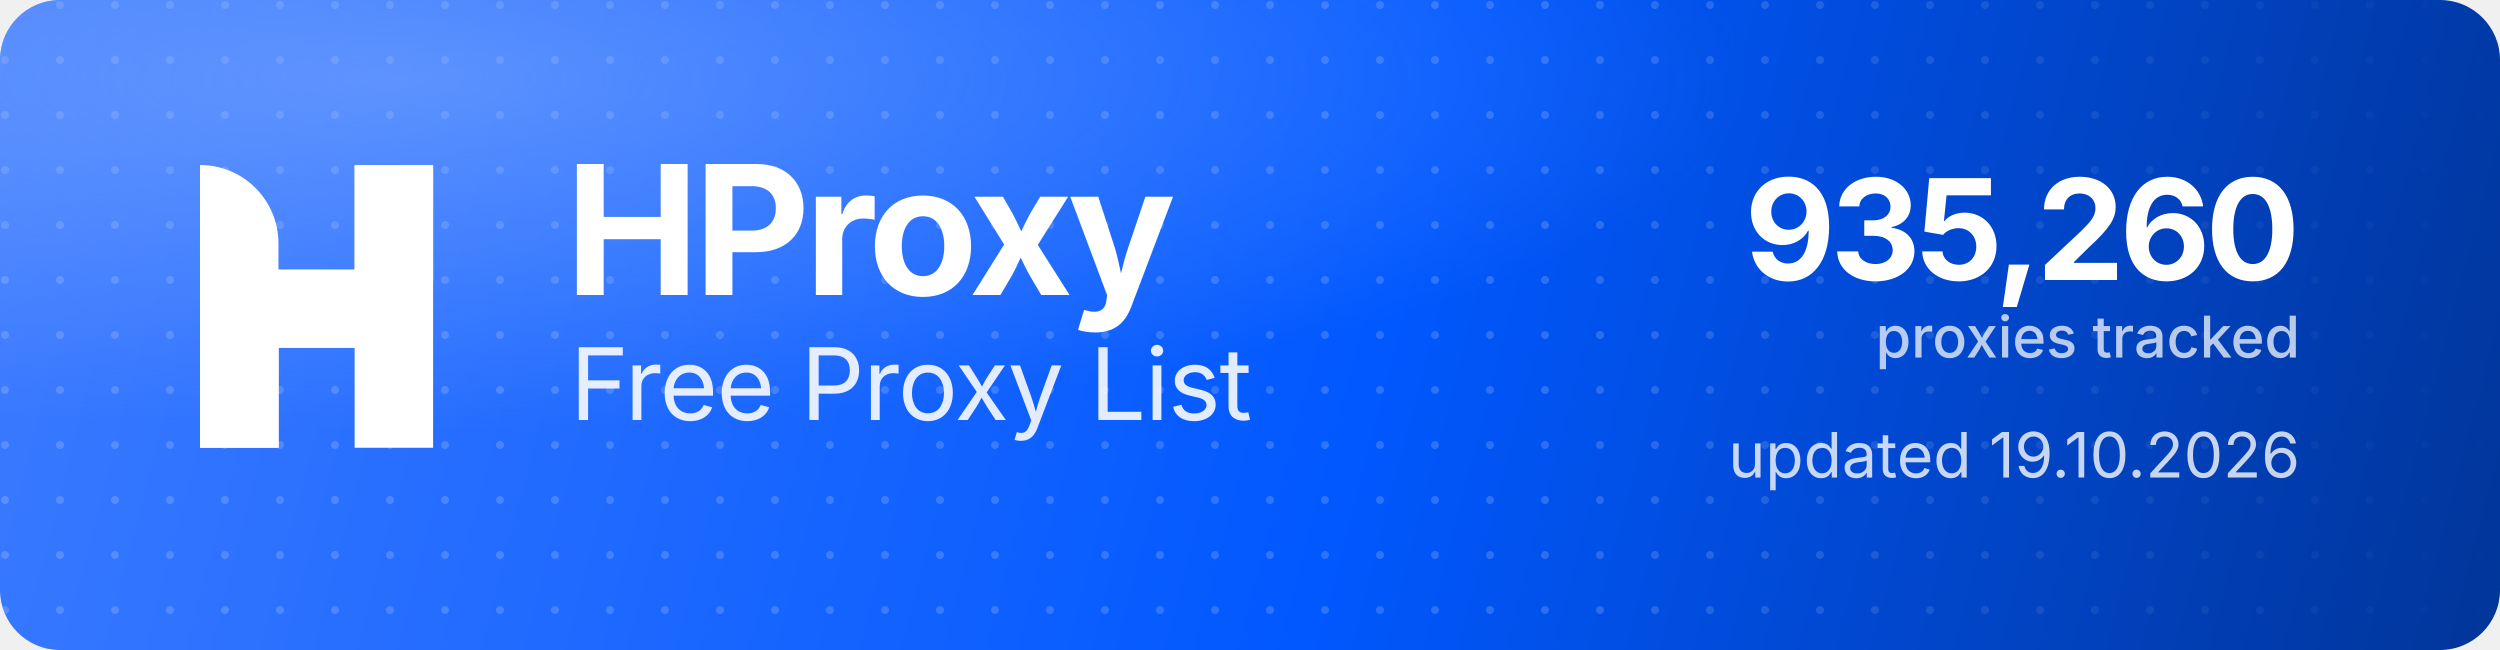
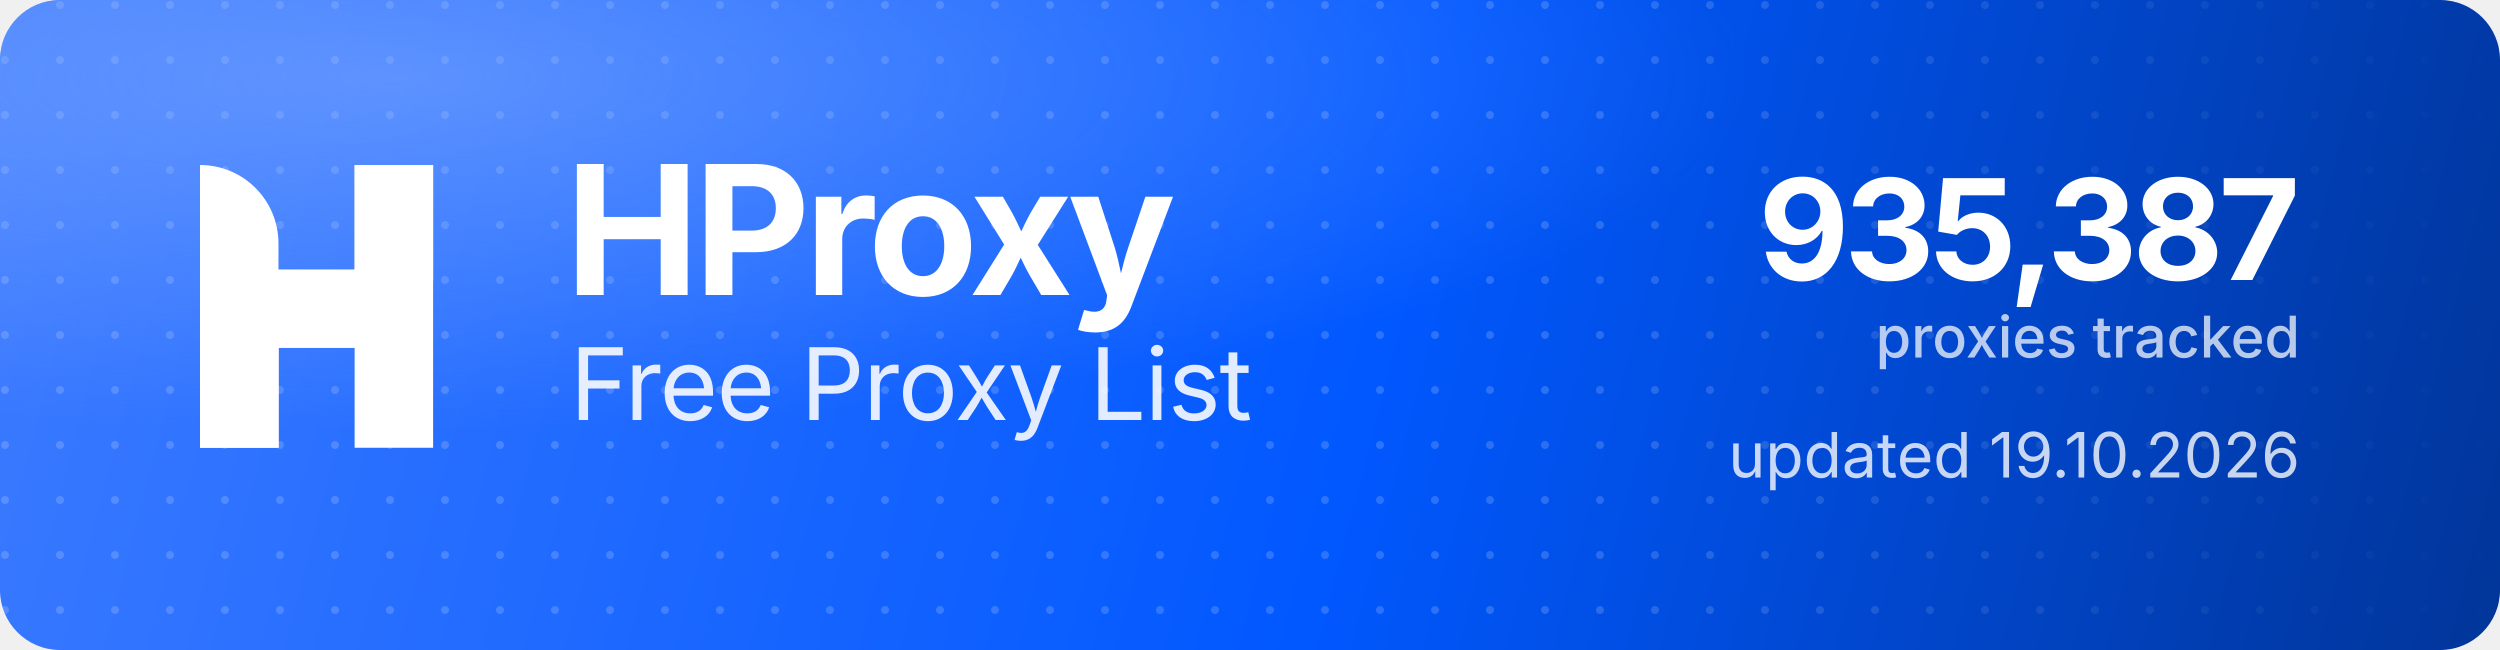
<svg xmlns="http://www.w3.org/2000/svg" width="1000" height="260" viewBox="0 0 1000 260" role="img" aria-label="HProxy Free Proxy List">
  <defs>
    <linearGradient id="hp-bg" x1="0" y1="0" x2="1000" y2="260" gradientUnits="userSpaceOnUse">
      <stop offset="0" stop-color="#3D7BFF" />
      <stop offset="0.55" stop-color="#0158FF" />
      <stop offset="1" stop-color="#013599" />
    </linearGradient>
    <radialGradient id="hp-glow" cx="0.16" cy="0.12" r="0.9">
      <stop offset="0" stop-color="#8FB4FF" stop-opacity="0.5" />
      <stop offset="0.6" stop-color="#8FB4FF" stop-opacity="0" />
    </radialGradient>
    <pattern id="hp-dots" width="22" height="22" patternUnits="userSpaceOnUse">
      <circle cx="2" cy="2" r="1.6" fill="#FFFFFF" fill-opacity="0.17" />
    </pattern>
    <linearGradient id="hp-dot-fade" x1="0" y1="0" x2="1000" y2="0" gradientUnits="userSpaceOnUse">
      <stop offset="0" stop-color="#FFFFFF" stop-opacity="1" />
      <stop offset="0.62" stop-color="#FFFFFF" stop-opacity="1" />
      <stop offset="1" stop-color="#FFFFFF" stop-opacity="0" />
    </linearGradient>
    <mask id="hp-dot-mask">
      <rect width="1000" height="260" fill="url(#hp-dot-fade)" />
    </mask>
  </defs>
  <rect width="1000" height="260" rx="24" fill="url(#hp-bg)" />
  <rect width="1000" height="260" rx="24" fill="url(#hp-dots)" mask="url(#hp-dot-mask)" />
  <rect width="1000" height="260" rx="24" fill="url(#hp-glow)" />
  <g transform="translate(80,66) scale(4.35)" fill="#FFFFFF">
    <path d="M0 0V0C3.985 0 7.216 3.231 7.216 7.216V26H0V0Z" />
    <rect x="14.219" width="7.216" height="26" />
    <path d="M7.235 26H0V15.971C0 12.455 2.851 9.604 6.367 9.604H14.22V0H21.437V10.453C21.437 13.97 18.586 16.82 15.069 16.82H7.235V26Z" />
  </g>
  <text x="226" y="118" font-family="'Geist','Inter','Segoe UI',system-ui,-apple-system,Helvetica,Arial,sans-serif" font-size="72" font-weight="700" letter-spacing="-2.3" fill="#FFFFFF">HProxy</text>
  <text x="228" y="168" font-family="'Geist','Inter','Segoe UI',system-ui,-apple-system,Helvetica,Arial,sans-serif" font-size="40" font-weight="400" letter-spacing="-0.5" fill="#FFFFFF" fill-opacity="0.88">Free Proxy List</text>
-   <text x="920" y="112" text-anchor="end" font-family="'Geist','Inter','Segoe UI',system-ui,-apple-system,Helvetica,Arial,sans-serif" font-size="56" font-weight="700" letter-spacing="-2" fill="#FFFFFF">935,260</text>
+   <text x="920" y="112" text-anchor="end" font-family="'Geist','Inter','Segoe UI',system-ui,-apple-system,Helvetica,Arial,sans-serif" font-size="56" font-weight="700" letter-spacing="-2" fill="#FFFFFF">935,387</text>
  <text x="920" y="143" text-anchor="end" font-family="'Geist','Inter','Segoe UI',system-ui,-apple-system,Helvetica,Arial,sans-serif" font-size="23" font-weight="500" fill="#FFFFFF" fill-opacity="0.72">proxies tracked</text>
  <text x="920" y="191" text-anchor="end" font-family="'Geist','Inter','Segoe UI',system-ui,-apple-system,Helvetica,Arial,sans-serif" font-size="25" font-weight="400" fill="#FFFFFF" fill-opacity="0.78">updated 19.10.2026</text>
</svg>
